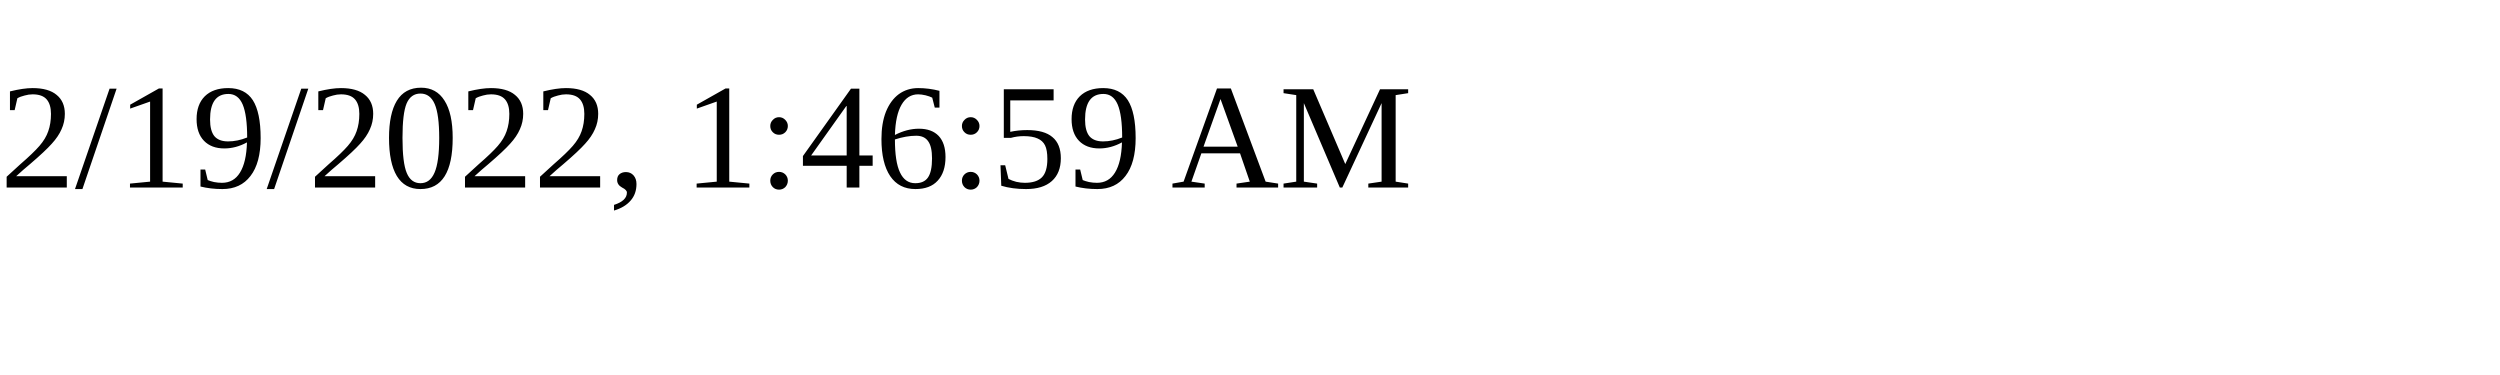
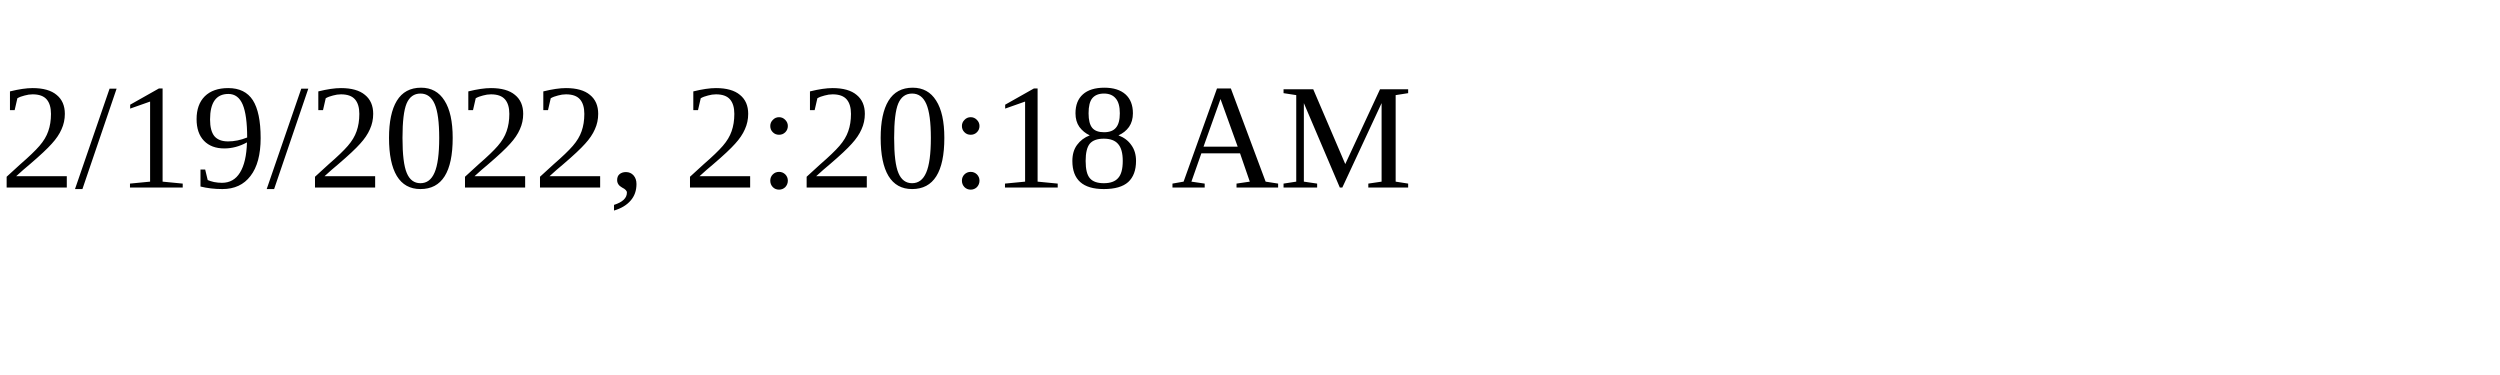
<svg xmlns="http://www.w3.org/2000/svg" height="30" width="200">
-   <text x="0" y="15">2/19/2022, 1:46:59 AM</text>
+   <text x="0" y="15">2/19/2022, 2:20:18 AM</text>
</svg>
